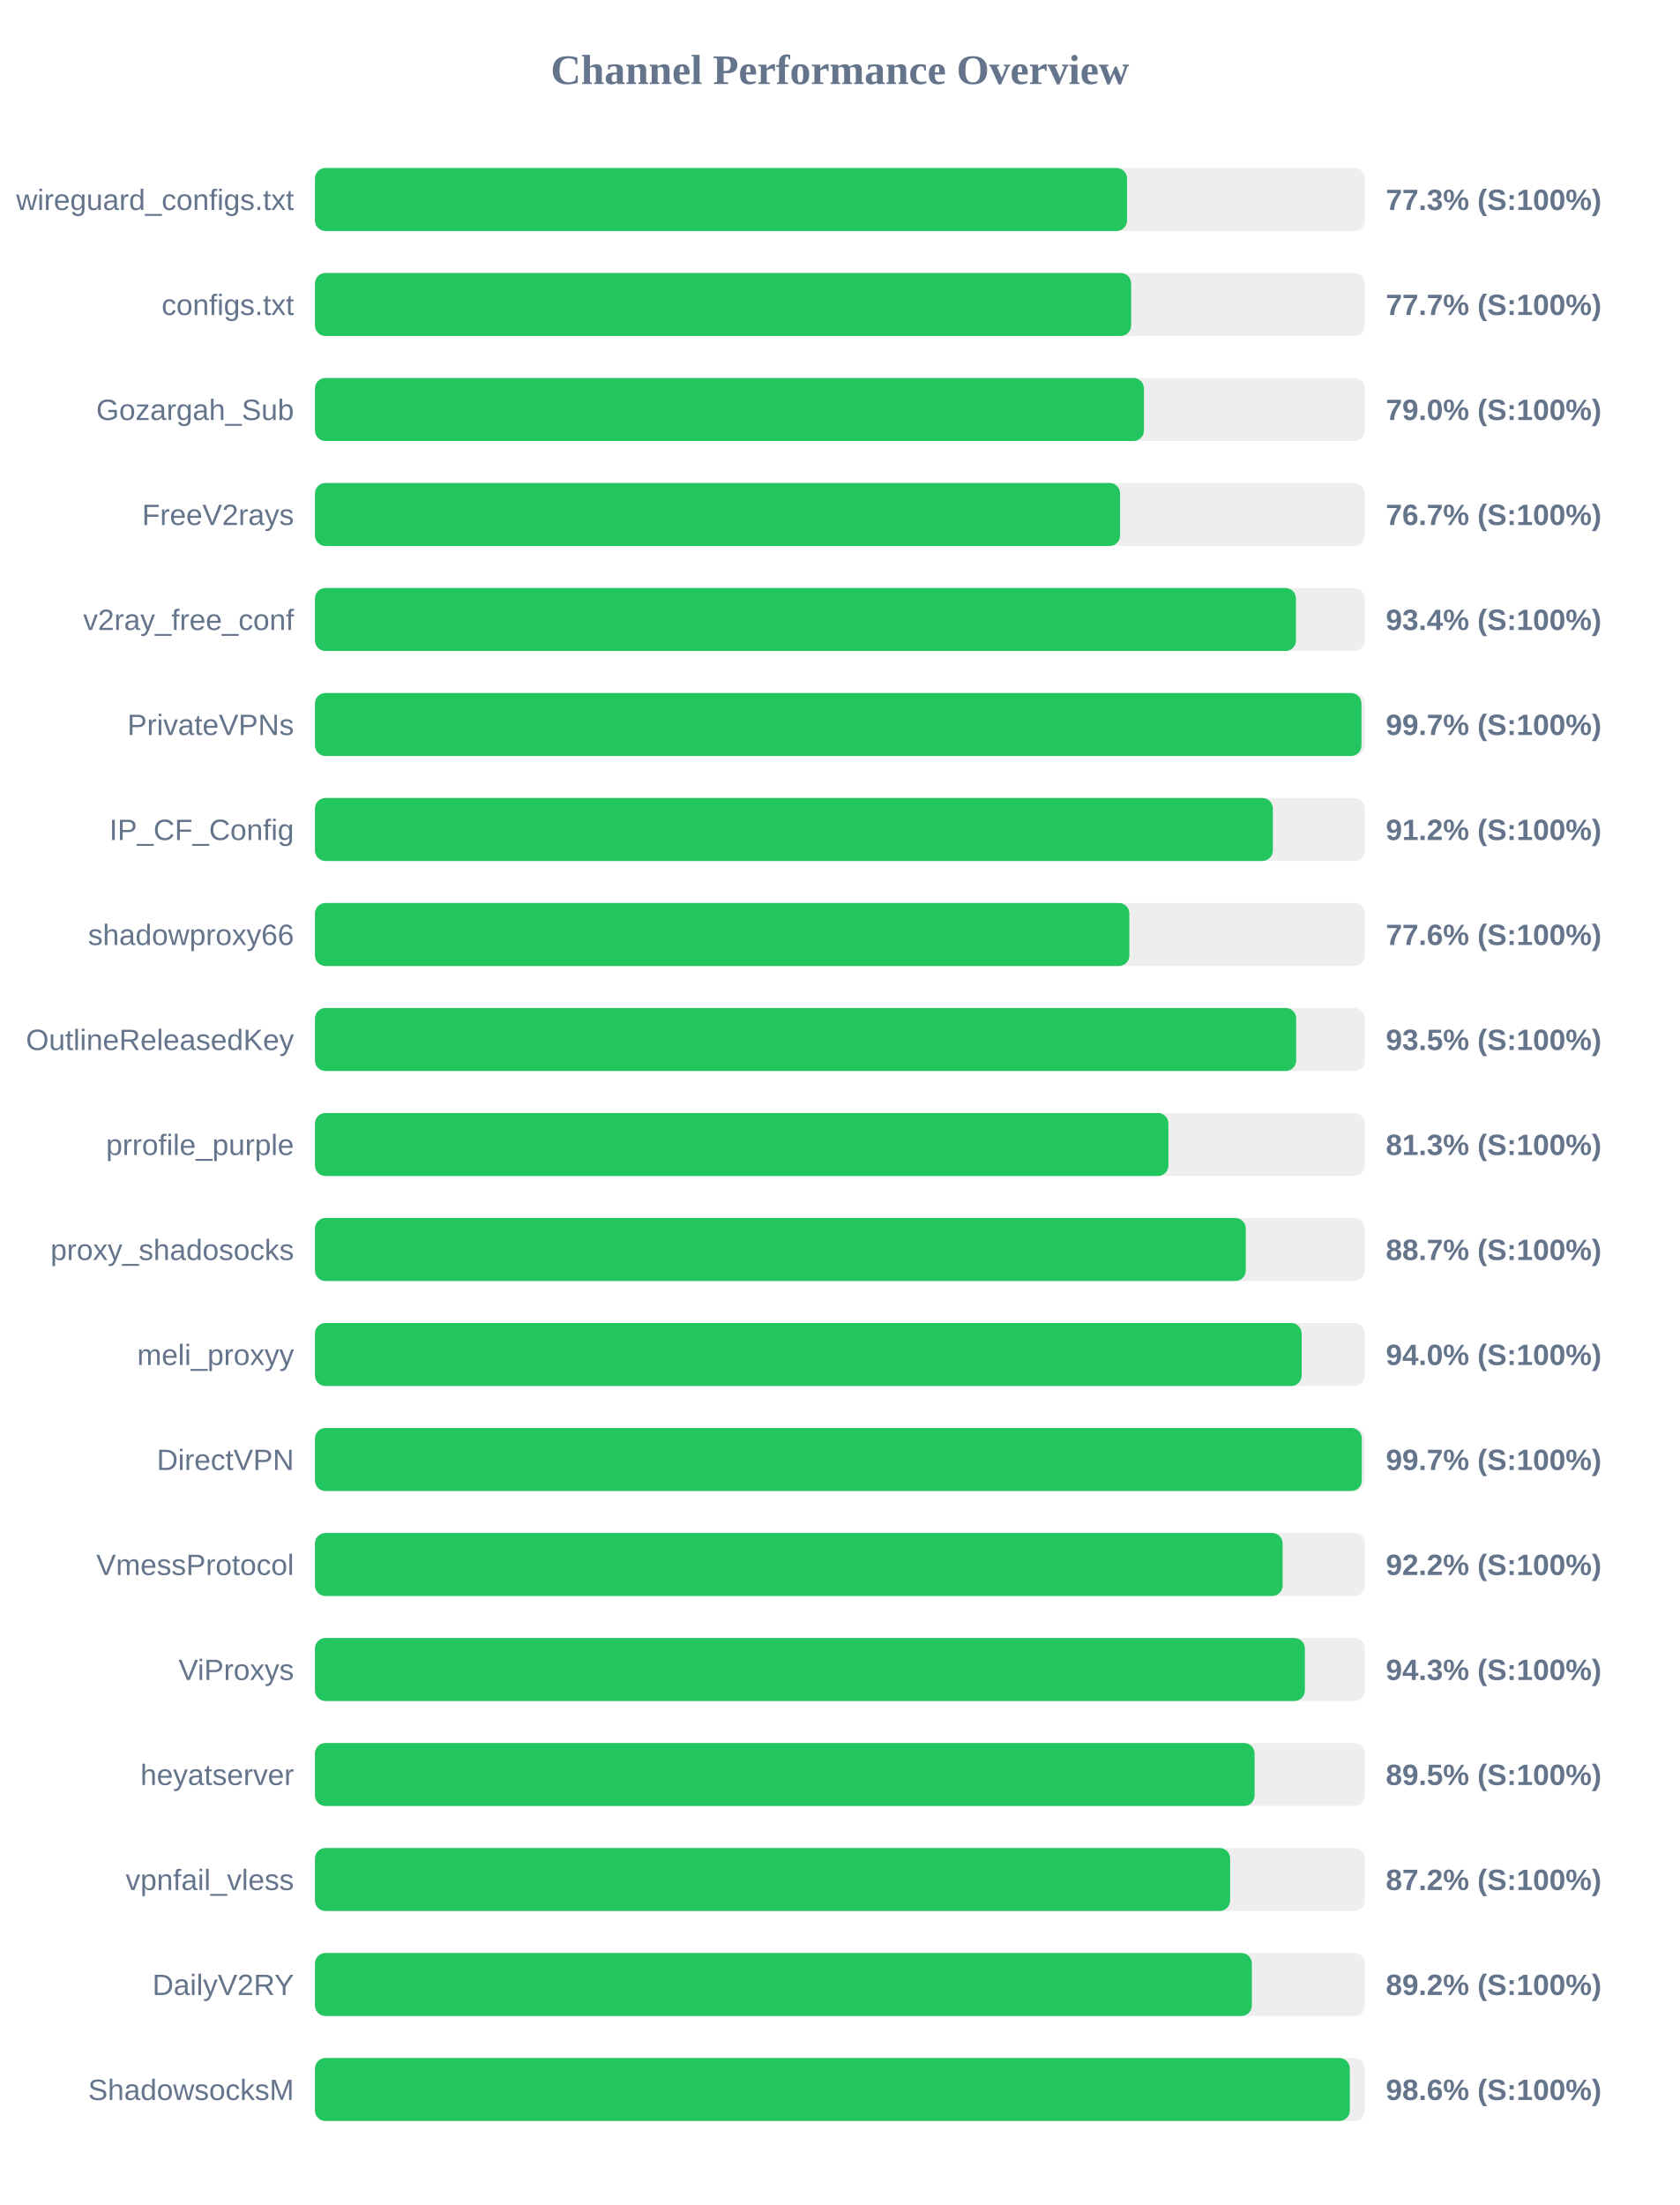
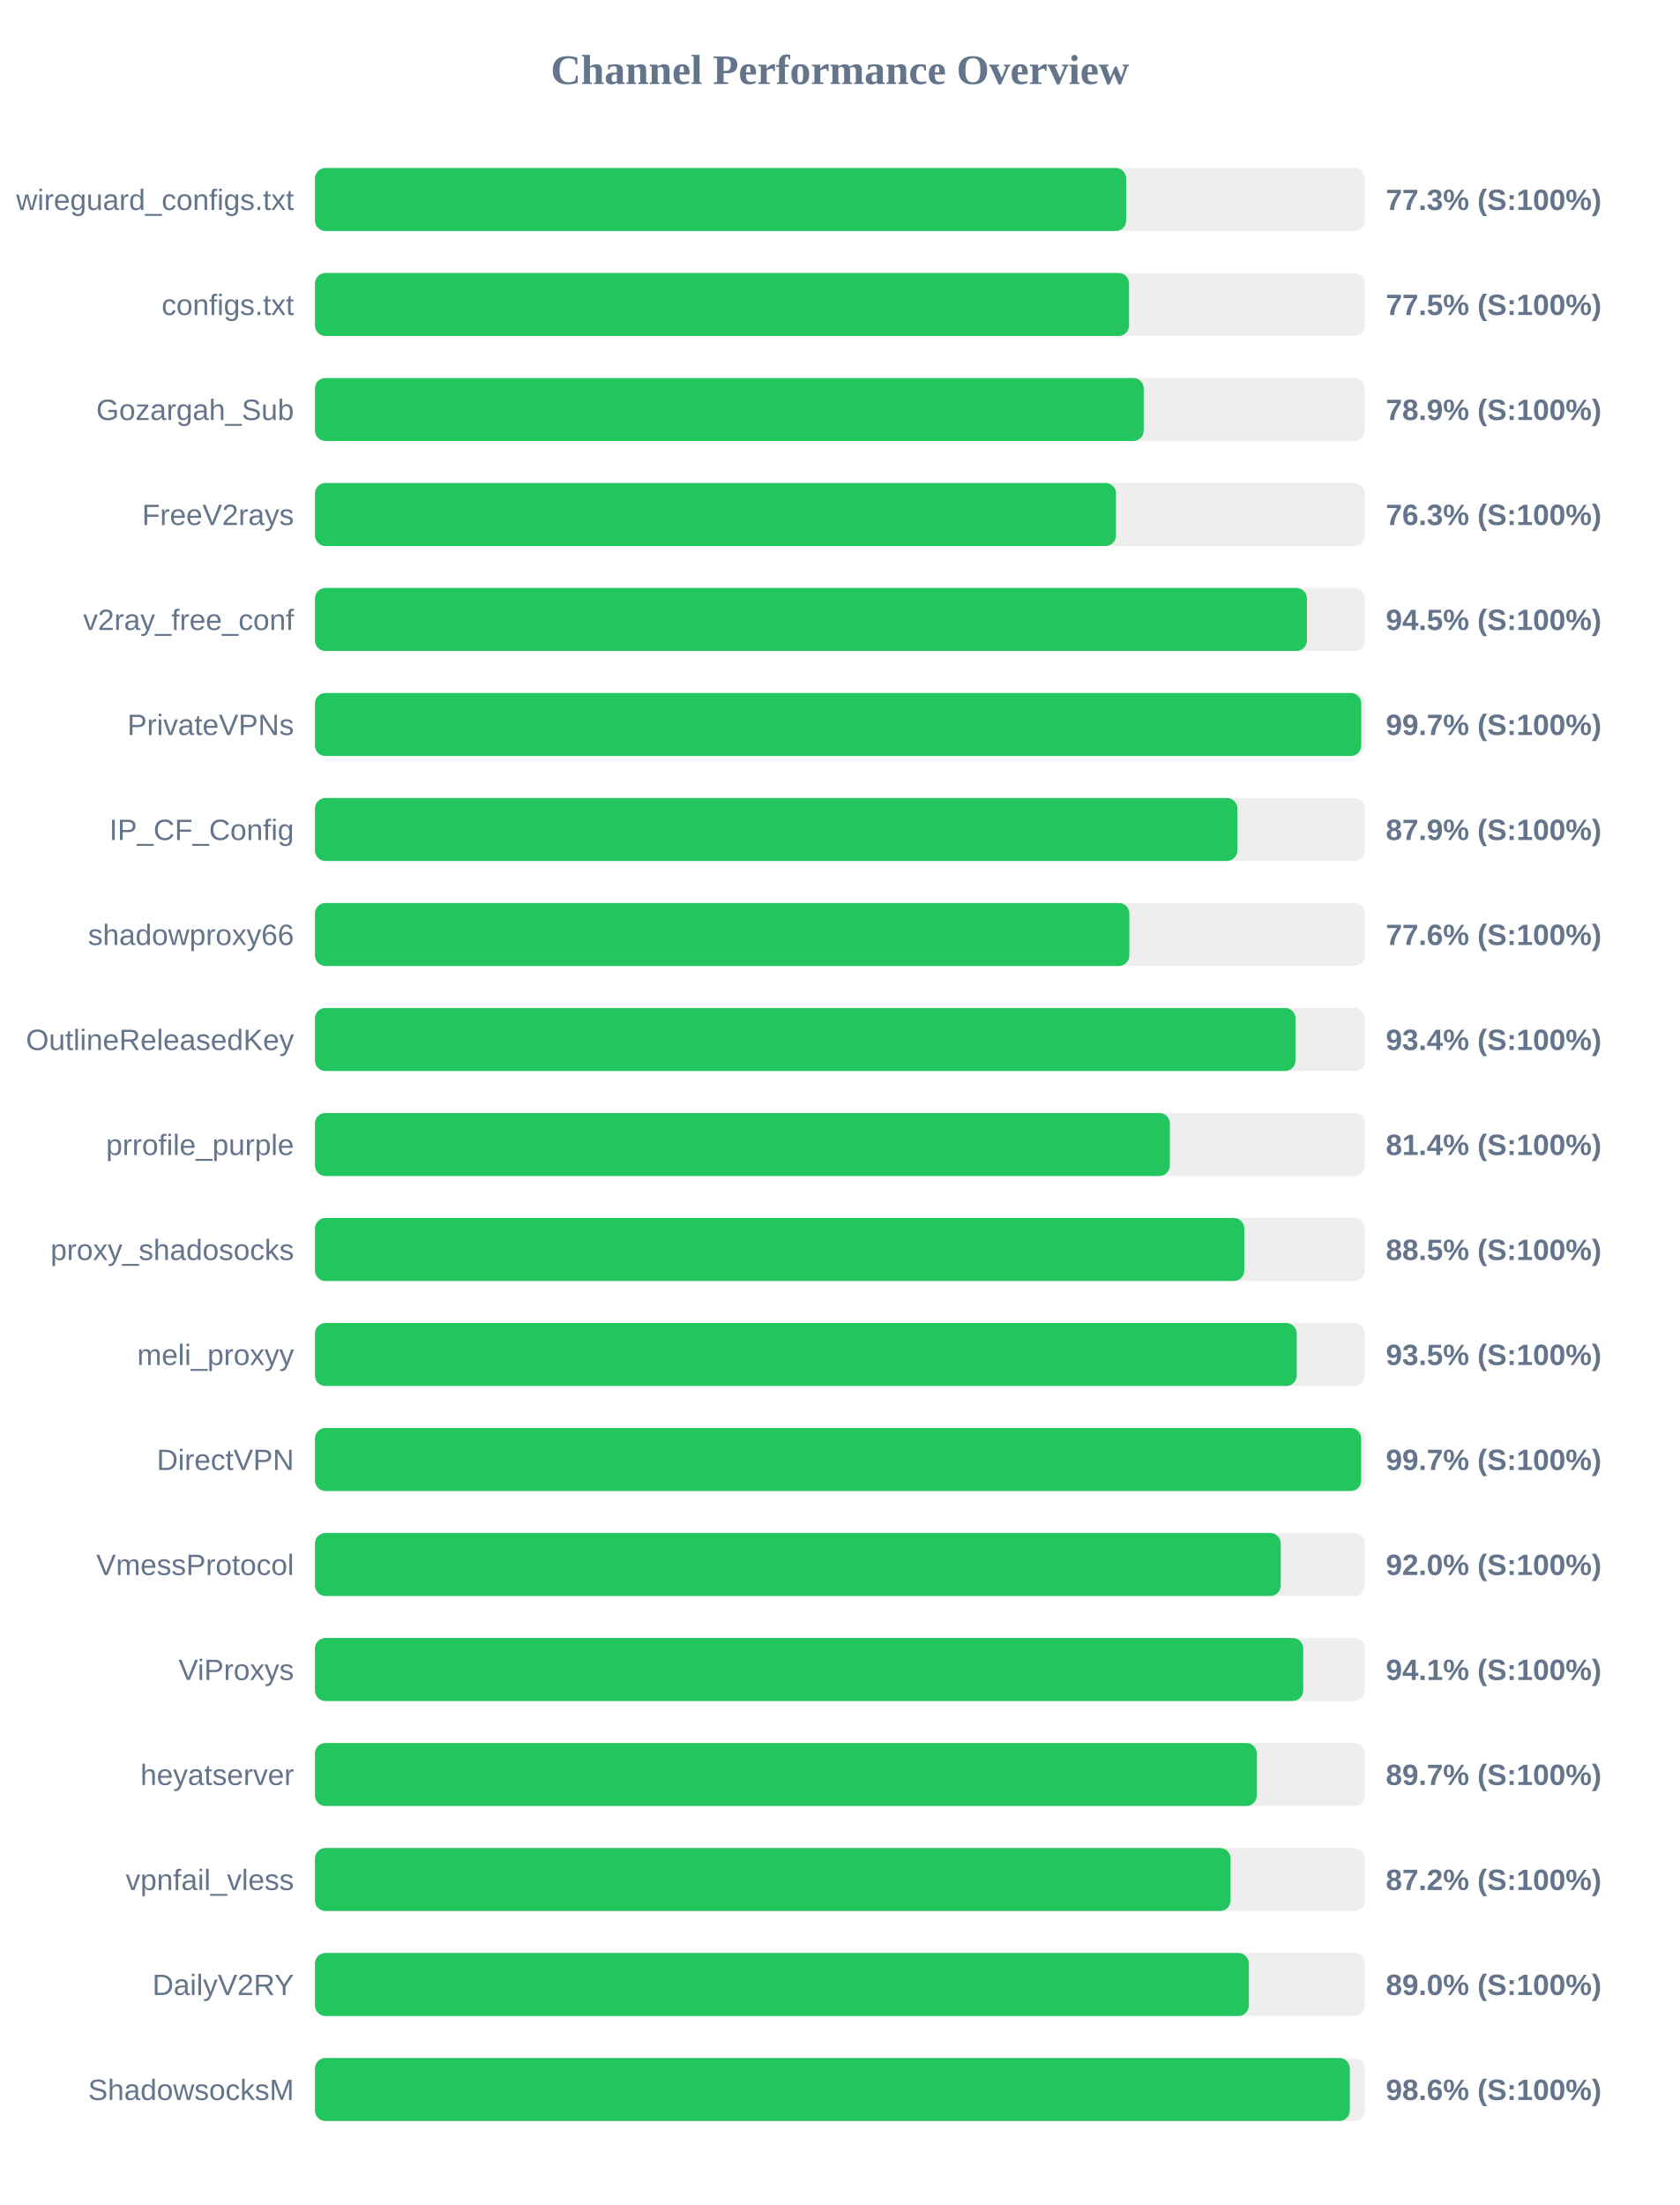
<svg xmlns="http://www.w3.org/2000/svg" width="800" height="1050" version="1.1">
  <style>
        .row { font: 14px Arial; fill: #64748b; }
        .score { font: bold 14px Arial; fill: #64748b; }
    </style>
  <text x="400" y="40" text-anchor="middle" font-size="20px" font-weight="bold" fill="#64748b">Channel Performance Overview</text>
  <rect x="150" y="80" width="500" height="30" fill="#eee" rx="5" />
-   <rect x="150" y="80" width="386.75" height="30" fill="#22c55e" rx="5" />
+   <rect x="150" y="80" width="386.35" height="30" fill="#22c55e" rx="5" />
  <text x="140" y="100" text-anchor="end" class="row">wireguard_configs.txt</text>
  <text x="660" y="100" text-anchor="start" class="score">77.3% (S:100%)</text>
  <rect x="150" y="130" width="500" height="30" fill="#eee" rx="5" />
-   <rect x="150" y="130" width="388.7" height="30" fill="#22c55e" rx="5" />
+   <rect x="150" y="130" width="387.7" height="30" fill="#22c55e" rx="5" />
  <text x="140" y="150" text-anchor="end" class="row">configs.txt</text>
-   <text x="660" y="150" text-anchor="start" class="score">77.7% (S:100%)</text>
+   <text x="660" y="150" text-anchor="start" class="score">77.5% (S:100%)</text>
  <rect x="150" y="180" width="500" height="30" fill="#eee" rx="5" />
-   <rect x="150" y="180" width="394.8" height="30" fill="#22c55e" rx="5" />
+   <rect x="150" y="180" width="394.7" height="30" fill="#22c55e" rx="5" />
  <text x="140" y="200" text-anchor="end" class="row">Gozargah_Sub</text>
-   <text x="660" y="200" text-anchor="start" class="score">79.0% (S:100%)</text>
+   <text x="660" y="200" text-anchor="start" class="score">78.9% (S:100%)</text>
  <rect x="150" y="230" width="500" height="30" fill="#eee" rx="5" />
-   <rect x="150" y="230" width="383.45" height="30" fill="#22c55e" rx="5" />
+   <rect x="150" y="230" width="381.5" height="30" fill="#22c55e" rx="5" />
  <text x="140" y="250" text-anchor="end" class="row">FreeV2rays</text>
-   <text x="660" y="250" text-anchor="start" class="score">76.7% (S:100%)</text>
+   <text x="660" y="250" text-anchor="start" class="score">76.3% (S:100%)</text>
  <rect x="150" y="280" width="500" height="30" fill="#eee" rx="5" />
-   <rect x="150" y="280" width="467.2" height="30" fill="#22c55e" rx="5" />
+   <rect x="150" y="280" width="472.4" height="30" fill="#22c55e" rx="5" />
  <text x="140" y="300" text-anchor="end" class="row">v2ray_free_conf</text>
-   <text x="660" y="300" text-anchor="start" class="score">93.4% (S:100%)</text>
+   <text x="660" y="300" text-anchor="start" class="score">94.5% (S:100%)</text>
  <rect x="150" y="330" width="500" height="30" fill="#eee" rx="5" />
-   <rect x="150" y="330" width="498.4" height="30" fill="#22c55e" rx="5" />
+   <rect x="150" y="330" width="498.3" height="30" fill="#22c55e" rx="5" />
  <text x="140" y="350" text-anchor="end" class="row">PrivateVPNs</text>
  <text x="660" y="350" text-anchor="start" class="score">99.7% (S:100%)</text>
  <rect x="150" y="380" width="500" height="30" fill="#eee" rx="5" />
-   <rect x="150" y="380" width="456.2" height="30" fill="#22c55e" rx="5" />
+   <rect x="150" y="380" width="439.3" height="30" fill="#22c55e" rx="5" />
  <text x="140" y="400" text-anchor="end" class="row">IP_CF_Config</text>
-   <text x="660" y="400" text-anchor="start" class="score">91.2% (S:100%)</text>
+   <text x="660" y="400" text-anchor="start" class="score">87.9% (S:100%)</text>
  <rect x="150" y="430" width="500" height="30" fill="#eee" rx="5" />
  <rect x="150" y="430" width="387.85" height="30" fill="#22c55e" rx="5" />
  <text x="140" y="450" text-anchor="end" class="row">shadowproxy66</text>
  <text x="660" y="450" text-anchor="start" class="score">77.6% (S:100%)</text>
  <rect x="150" y="480" width="500" height="30" fill="#eee" rx="5" />
-   <rect x="150" y="480" width="467.3" height="30" fill="#22c55e" rx="5" />
+   <rect x="150" y="480" width="467.0" height="30" fill="#22c55e" rx="5" />
  <text x="140" y="500" text-anchor="end" class="row">OutlineReleasedKey</text>
-   <text x="660" y="500" text-anchor="start" class="score">93.5% (S:100%)</text>
+   <text x="660" y="500" text-anchor="start" class="score">93.4% (S:100%)</text>
  <rect x="150" y="530" width="500" height="30" fill="#eee" rx="5" />
-   <rect x="150" y="530" width="406.45" height="30" fill="#22c55e" rx="5" />
+   <rect x="150" y="530" width="407.15" height="30" fill="#22c55e" rx="5" />
  <text x="140" y="550" text-anchor="end" class="row">prrofile_purple</text>
-   <text x="660" y="550" text-anchor="start" class="score">81.3% (S:100%)</text>
+   <text x="660" y="550" text-anchor="start" class="score">81.4% (S:100%)</text>
  <rect x="150" y="580" width="500" height="30" fill="#eee" rx="5" />
-   <rect x="150" y="580" width="443.3" height="30" fill="#22c55e" rx="5" />
+   <rect x="150" y="580" width="442.6" height="30" fill="#22c55e" rx="5" />
  <text x="140" y="600" text-anchor="end" class="row">proxy_shadosocks</text>
-   <text x="660" y="600" text-anchor="start" class="score">88.7% (S:100%)</text>
+   <text x="660" y="600" text-anchor="start" class="score">88.5% (S:100%)</text>
  <rect x="150" y="630" width="500" height="30" fill="#eee" rx="5" />
-   <rect x="150" y="630" width="469.9" height="30" fill="#22c55e" rx="5" />
+   <rect x="150" y="630" width="467.55" height="30" fill="#22c55e" rx="5" />
  <text x="140" y="650" text-anchor="end" class="row">meli_proxyy</text>
-   <text x="660" y="650" text-anchor="start" class="score">94.0% (S:100%)</text>
+   <text x="660" y="650" text-anchor="start" class="score">93.5% (S:100%)</text>
  <rect x="150" y="680" width="500" height="30" fill="#eee" rx="5" />
-   <rect x="150" y="680" width="498.55" height="30" fill="#22c55e" rx="5" />
+   <rect x="150" y="680" width="498.25" height="30" fill="#22c55e" rx="5" />
  <text x="140" y="700" text-anchor="end" class="row">DirectVPN</text>
  <text x="660" y="700" text-anchor="start" class="score">99.7% (S:100%)</text>
  <rect x="150" y="730" width="500" height="30" fill="#eee" rx="5" />
-   <rect x="150" y="730" width="460.85" height="30" fill="#22c55e" rx="5" />
+   <rect x="150" y="730" width="459.95" height="30" fill="#22c55e" rx="5" />
  <text x="140" y="750" text-anchor="end" class="row">VmessProtocol</text>
-   <text x="660" y="750" text-anchor="start" class="score">92.2% (S:100%)</text>
+   <text x="660" y="750" text-anchor="start" class="score">92.0% (S:100%)</text>
  <rect x="150" y="780" width="500" height="30" fill="#eee" rx="5" />
-   <rect x="150" y="780" width="471.45" height="30" fill="#22c55e" rx="5" />
+   <rect x="150" y="780" width="470.65" height="30" fill="#22c55e" rx="5" />
  <text x="140" y="800" text-anchor="end" class="row">ViProxys</text>
-   <text x="660" y="800" text-anchor="start" class="score">94.3% (S:100%)</text>
+   <text x="660" y="800" text-anchor="start" class="score">94.1% (S:100%)</text>
  <rect x="150" y="830" width="500" height="30" fill="#eee" rx="5" />
-   <rect x="150" y="830" width="447.5" height="30" fill="#22c55e" rx="5" />
+   <rect x="150" y="830" width="448.55" height="30" fill="#22c55e" rx="5" />
  <text x="140" y="850" text-anchor="end" class="row">heyatserver</text>
-   <text x="660" y="850" text-anchor="start" class="score">89.5% (S:100%)</text>
+   <text x="660" y="850" text-anchor="start" class="score">89.7% (S:100%)</text>
  <rect x="150" y="880" width="500" height="30" fill="#eee" rx="5" />
-   <rect x="150" y="880" width="435.85" height="30" fill="#22c55e" rx="5" />
+   <rect x="150" y="880" width="436.05" height="30" fill="#22c55e" rx="5" />
  <text x="140" y="900" text-anchor="end" class="row">vpnfail_vless</text>
  <text x="660" y="900" text-anchor="start" class="score">87.2% (S:100%)</text>
  <rect x="150" y="930" width="500" height="30" fill="#eee" rx="5" />
-   <rect x="150" y="930" width="446.2" height="30" fill="#22c55e" rx="5" />
+   <rect x="150" y="930" width="444.75" height="30" fill="#22c55e" rx="5" />
  <text x="140" y="950" text-anchor="end" class="row">DailyV2RY</text>
-   <text x="660" y="950" text-anchor="start" class="score">89.2% (S:100%)</text>
+   <text x="660" y="950" text-anchor="start" class="score">89.0% (S:100%)</text>
  <rect x="150" y="980" width="500" height="30" fill="#eee" rx="5" />
  <rect x="150" y="980" width="492.85" height="30" fill="#22c55e" rx="5" />
  <text x="140" y="1000" text-anchor="end" class="row">ShadowsocksM</text>
  <text x="660" y="1000" text-anchor="start" class="score">98.6% (S:100%)</text>
</svg>
